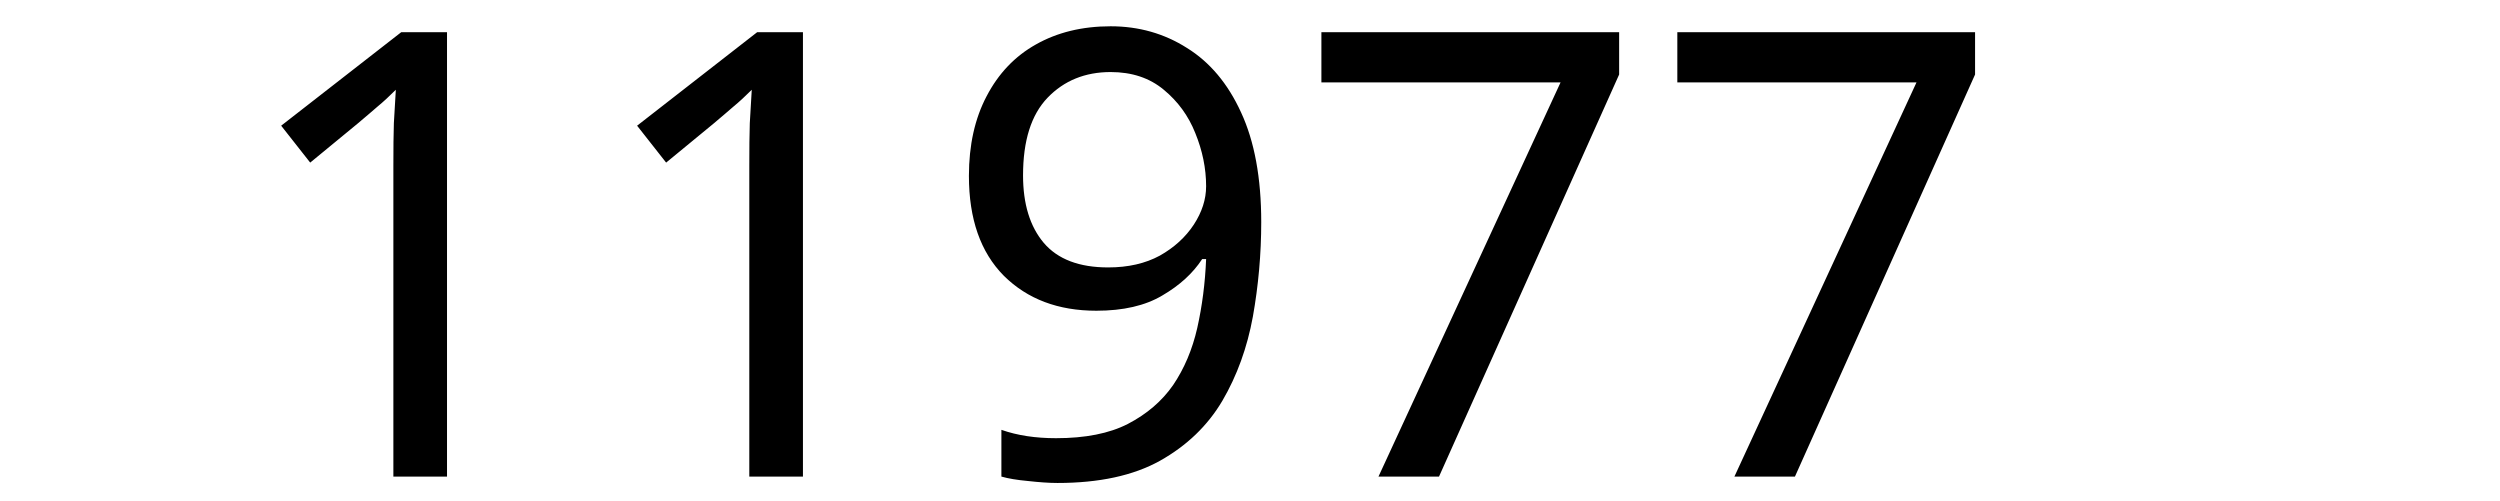
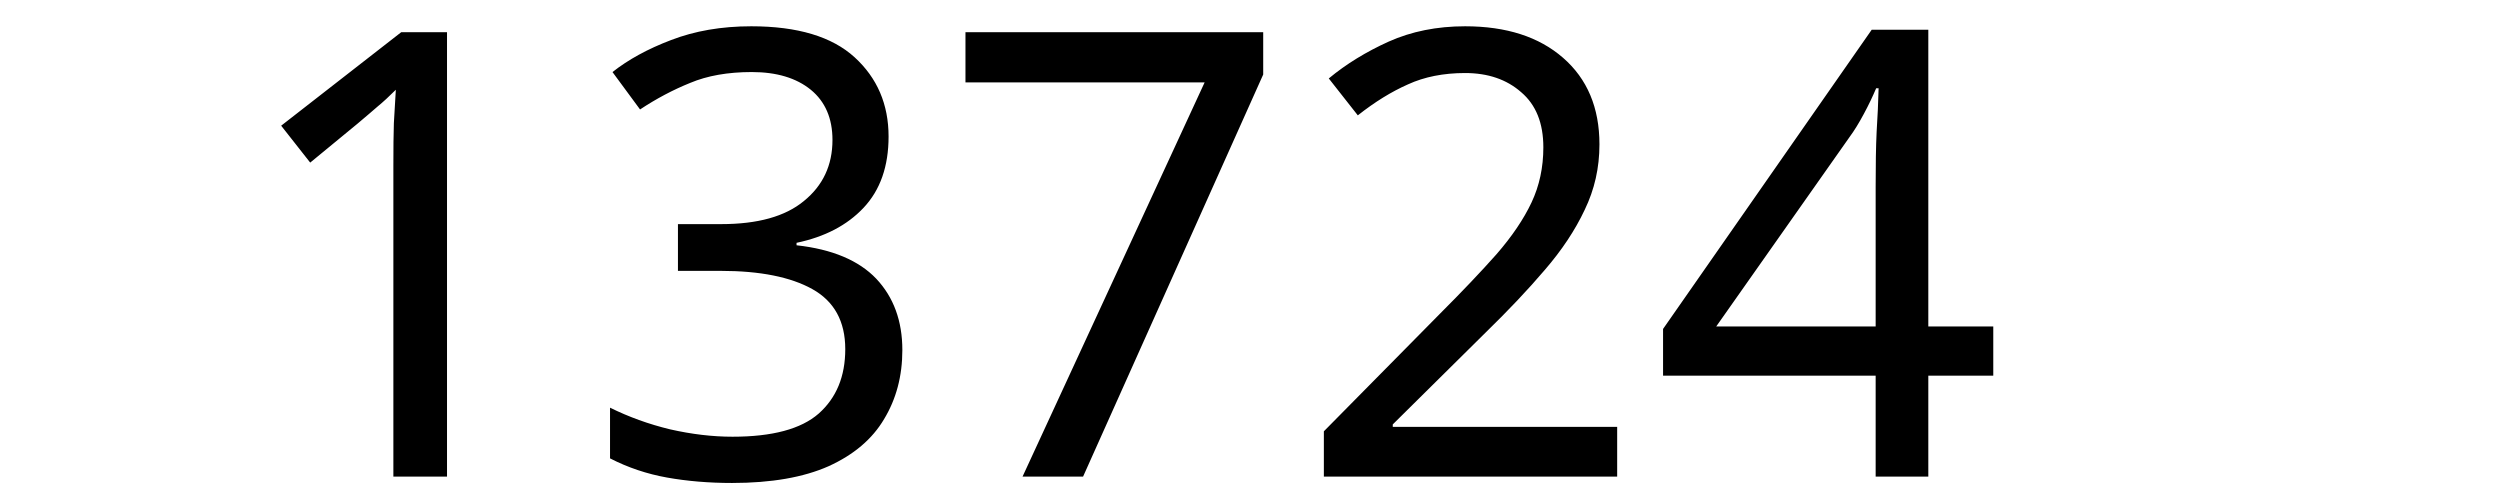
<svg xmlns="http://www.w3.org/2000/svg" width="300" height="60" viewBox="0 0 79.375 15.875" version="1.1" id="svg8">
  <defs id="defs2" />
  <g id="layer1" transform="translate(-83.05731,-130.9702)">
    <text xml:space="preserve" style="font-style:normal;font-weight:normal;font-size:10.583px;line-height:1.25;font-family:sans-serif;letter-spacing:0px;word-spacing:0px;fill:#000000;fill-opacity:1;stroke:none;stroke-width:0.265" x="90.233" y="146.099" id="text12">
-       <tspan id="tspan10" x="90.233" y="146.099" style="font-size:19.756px;stroke-width:0.265">11977</tspan>
+       <tspan id="tspan10" x="90.233" y="146.099" style="font-size:19.756px;stroke-width:0.265">13724</tspan>
    </text>
  </g>
</svg>
